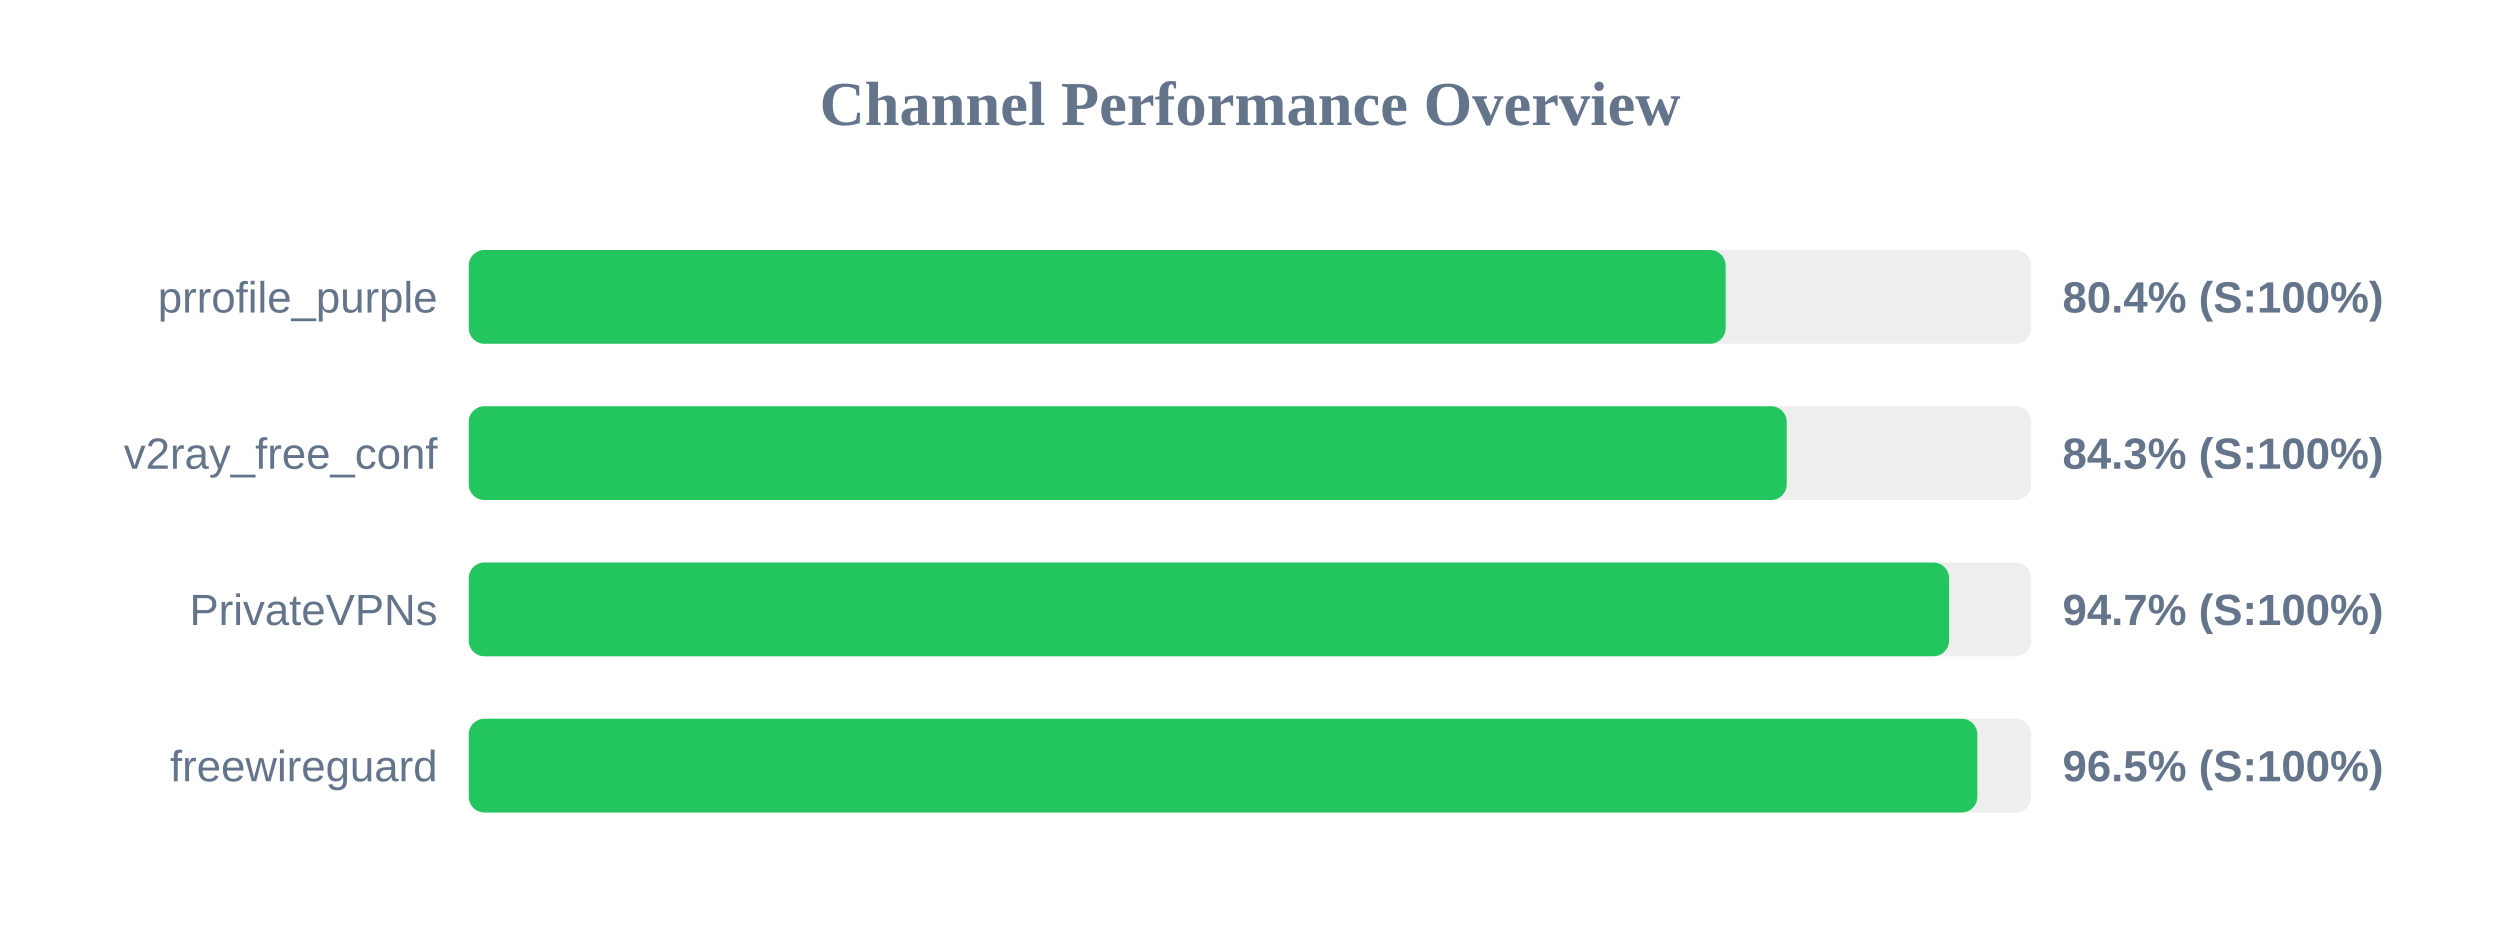
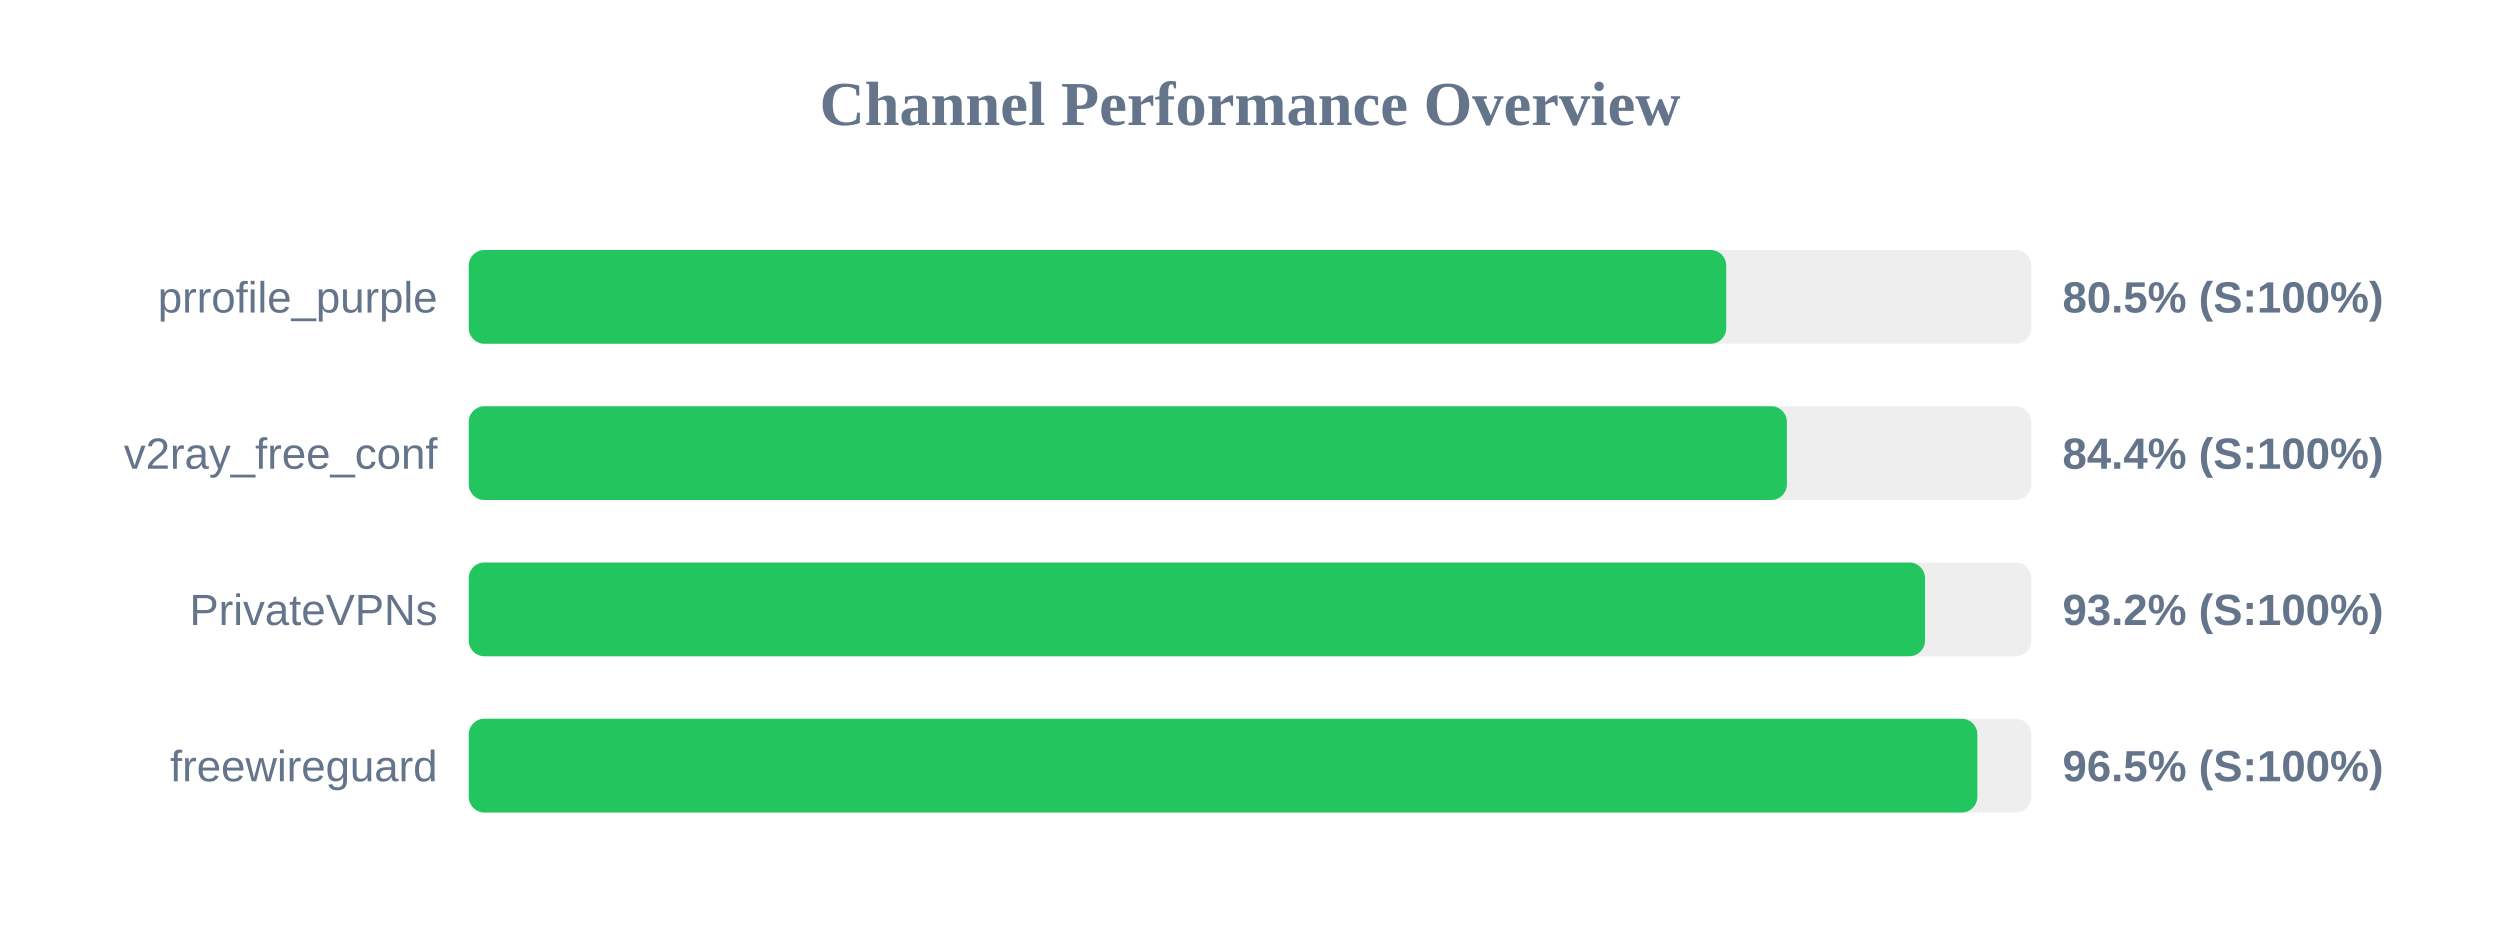
<svg xmlns="http://www.w3.org/2000/svg" width="800" height="300" version="1.1">
  <style>
        .row { font: 14px Arial; fill: #64748b; }
        .score { font: bold 14px Arial; fill: #64748b; }
    </style>
  <text x="400" y="40" text-anchor="middle" font-size="20px" font-weight="bold" fill="#64748b">Channel Performance Overview</text>
  <rect x="150" y="80" width="500" height="30" fill="#eee" rx="5" />
-   <rect x="150" y="80" width="402.2" height="30" fill="#22c55e" rx="5" />
+   <rect x="150" y="80" width="402.4" height="30" fill="#22c55e" rx="5" />
  <text x="140" y="100" text-anchor="end" class="row">prrofile_purple</text>
-   <text x="660" y="100" text-anchor="start" class="score">80.4% (S:100%)</text>
+   <text x="660" y="100" text-anchor="start" class="score">80.5% (S:100%)</text>
  <rect x="150" y="130" width="500" height="30" fill="#eee" rx="5" />
-   <rect x="150" y="130" width="421.75" height="30" fill="#22c55e" rx="5" />
+   <rect x="150" y="130" width="421.8" height="30" fill="#22c55e" rx="5" />
  <text x="140" y="150" text-anchor="end" class="row">v2ray_free_conf</text>
-   <text x="660" y="150" text-anchor="start" class="score">84.3% (S:100%)</text>
+   <text x="660" y="150" text-anchor="start" class="score">84.4% (S:100%)</text>
  <rect x="150" y="180" width="500" height="30" fill="#eee" rx="5" />
-   <rect x="150" y="180" width="473.7" height="30" fill="#22c55e" rx="5" />
+   <rect x="150" y="180" width="466.0" height="30" fill="#22c55e" rx="5" />
  <text x="140" y="200" text-anchor="end" class="row">PrivateVPNs</text>
-   <text x="660" y="200" text-anchor="start" class="score">94.7% (S:100%)</text>
+   <text x="660" y="200" text-anchor="start" class="score">93.2% (S:100%)</text>
  <rect x="150" y="230" width="500" height="30" fill="#eee" rx="5" />
  <rect x="150" y="230" width="482.75" height="30" fill="#22c55e" rx="5" />
  <text x="140" y="250" text-anchor="end" class="row">freewireguard</text>
  <text x="660" y="250" text-anchor="start" class="score">96.5% (S:100%)</text>
</svg>
